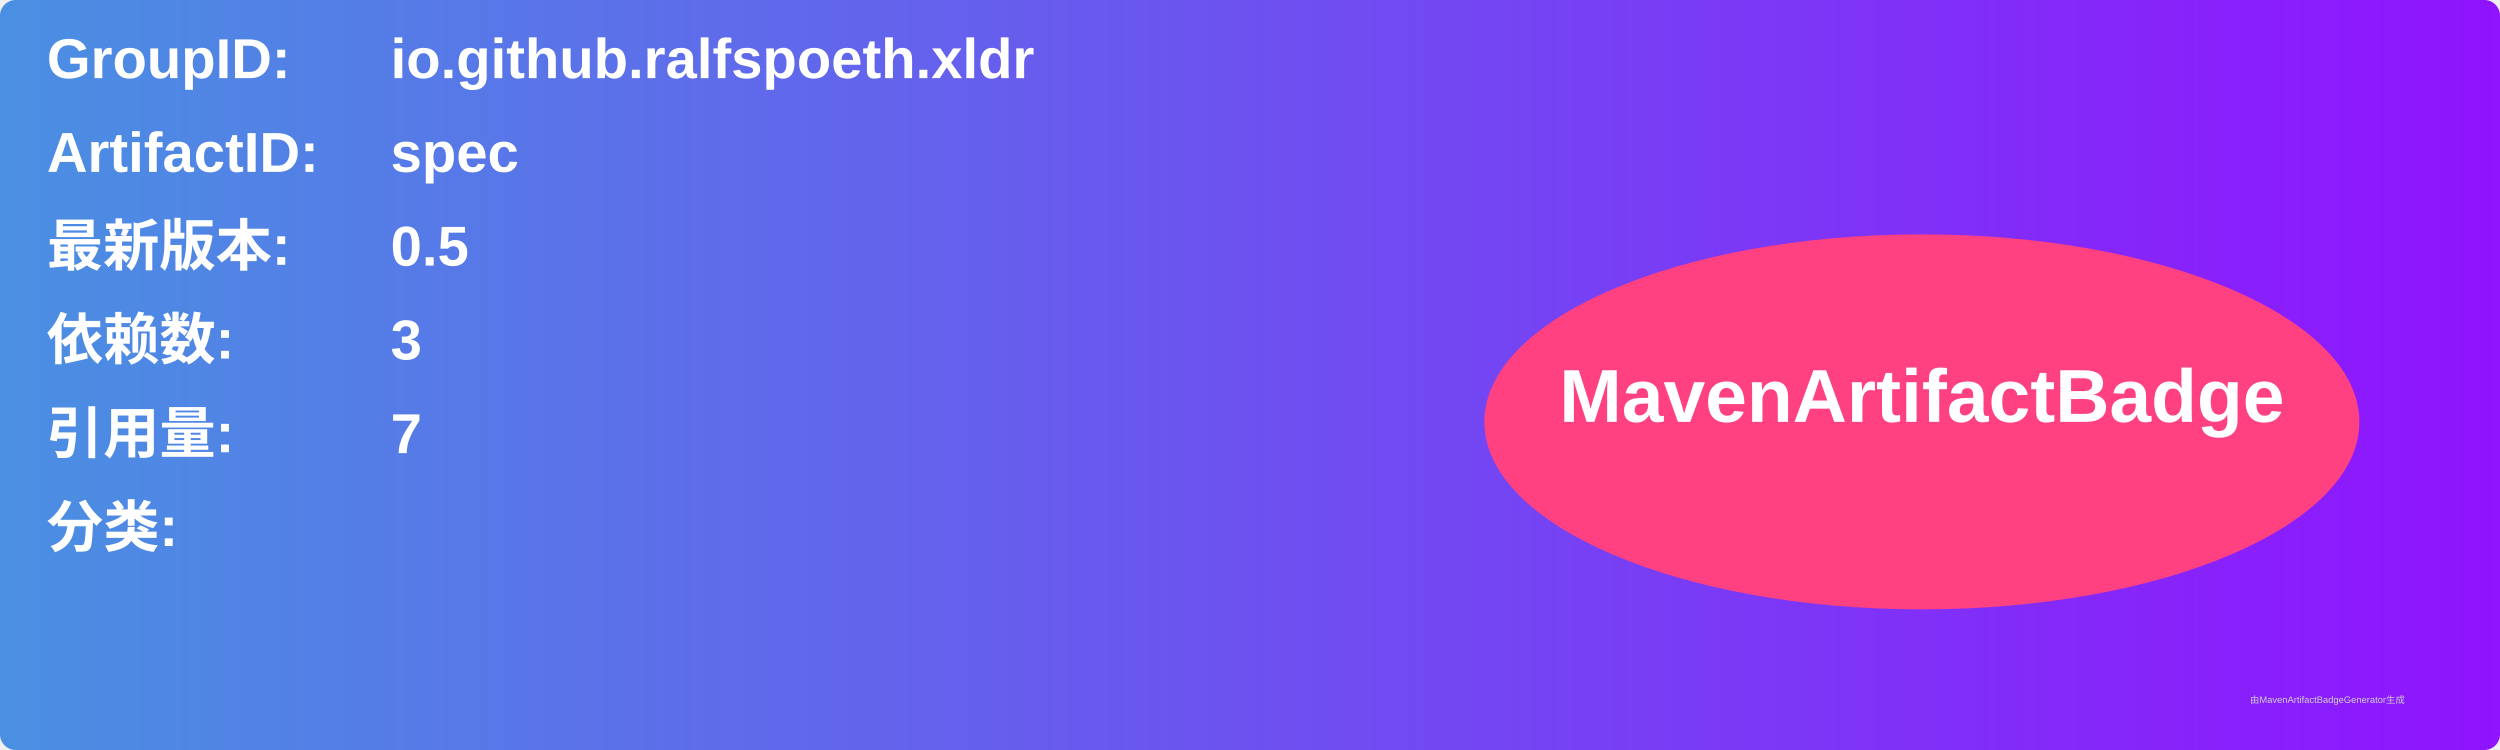
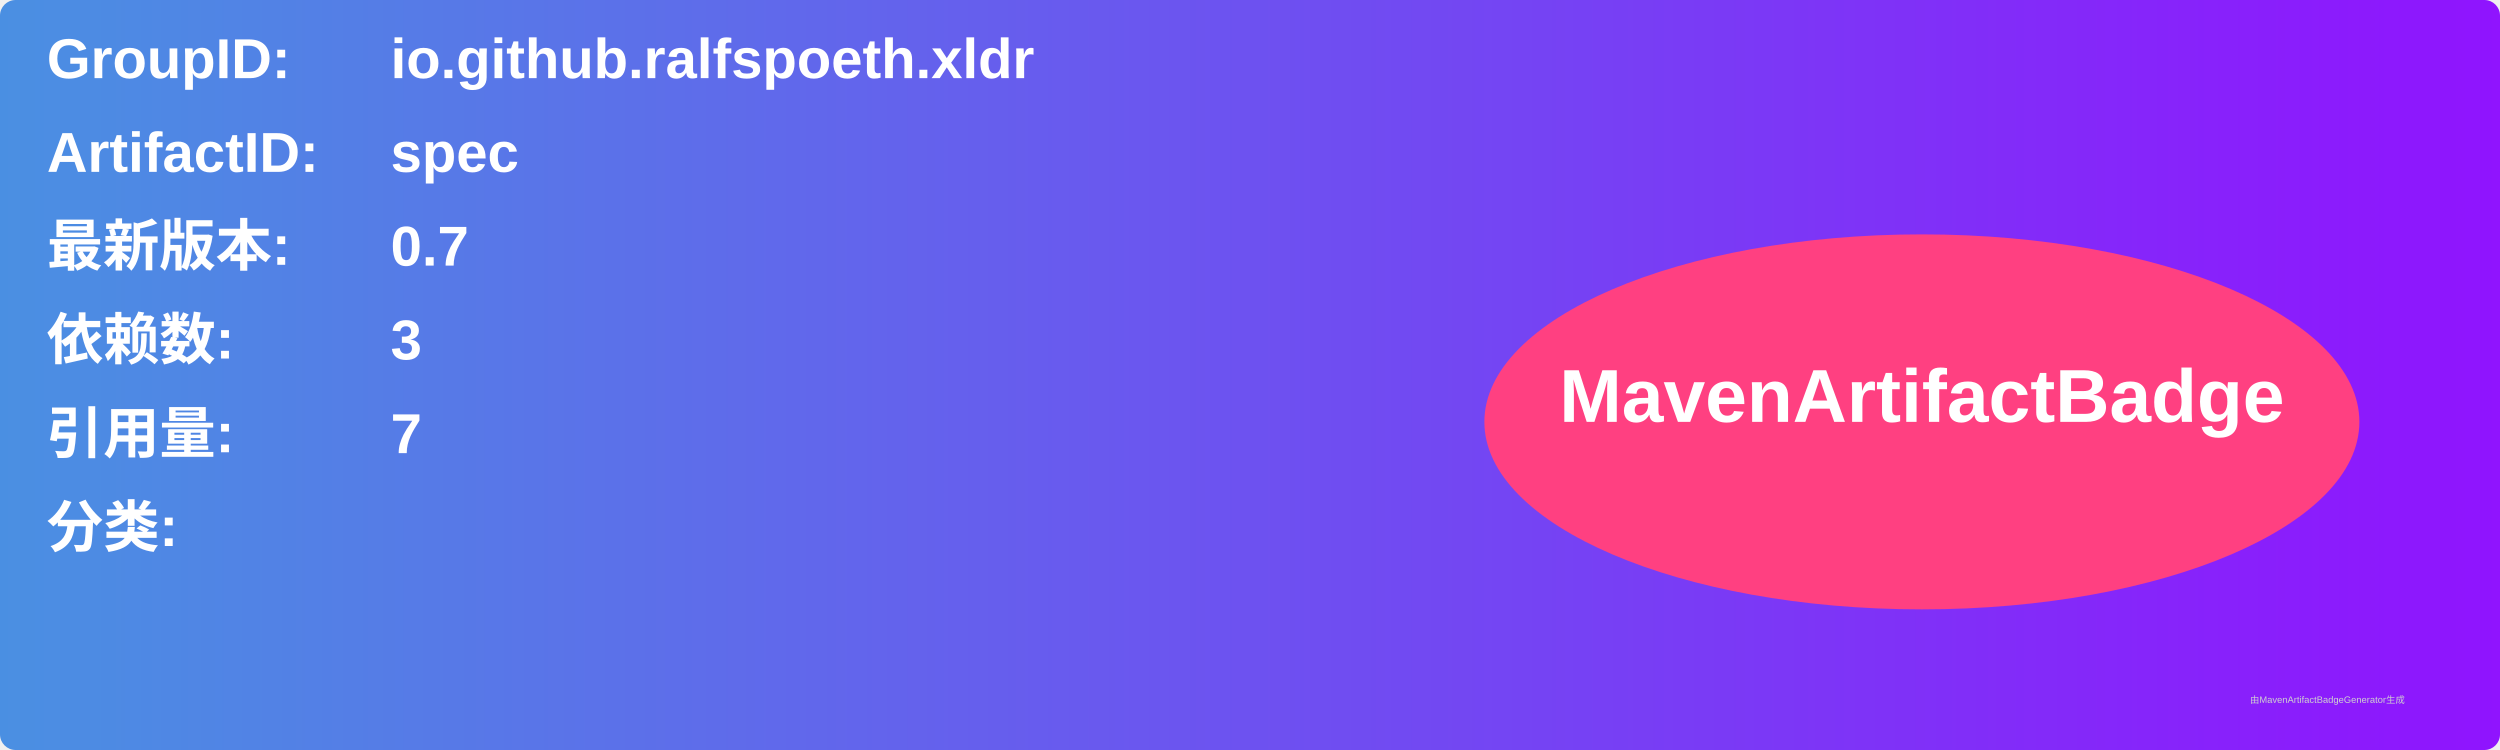
<svg xmlns="http://www.w3.org/2000/svg" width="800" height="240" viewBox="0 0 800 240">
  <linearGradient id="grad" x1="0%" y1="0%" x2="100%" y2="0%">
    <stop offset="0%" stop-color="#4a90e2" />
    <stop offset="100%" stop-color="#9013fe" />
  </linearGradient>
  <rect width="100%" height="100%" rx="5" ry="5" fill="url(#grad)" />
  <g transform="translate(15, 15)">
    <text x="0" y="10" font-family="Arial" font-size="18" fill="white" font-weight="bold" width="260">GroupID:</text>
    <text x="110" y="10" font-family="Arial" font-size="18" fill="white" font-weight="bold" width="460">io.github.ralfspoeth.xldr</text>
    <text x="0" y="40" font-family="Arial" font-size="18" fill="white" font-weight="bold" width="260">ArtifactID:</text>
    <text x="110" y="40" font-family="Arial" font-size="18" fill="white" font-weight="bold" width="460">spec</text>
    <text x="0" y="70" font-family="Arial" font-size="18" fill="white" font-weight="bold">最新版本:</text>
    <text x="110" y="70" font-family="Arial" font-size="18" fill="white" font-weight="bold">
-       <tspan font-weight="bold">0.5</tspan>
+       <tspan font-weight="bold">0.7</tspan>
    </text>
    <text x="0" y="100" font-family="Arial" font-size="18" fill="white" font-weight="bold">依赖数: </text>
    <text x="110" y="100" font-family="Arial" font-size="18" fill="white">
      <tspan font-weight="bold">3</tspan>
    </text>
    <text x="0" y="130" font-family="Arial" font-size="18" fill="white" font-weight="bold">引用量: </text>
    <text x="110" y="130" font-family="Arial" font-size="18" fill="white">
      <tspan font-weight="bold">7</tspan>
    </text>
    <text x="0" y="160" font-family="Arial" font-size="18" fill="white" font-weight="bold">分类:</text>
    <text x="10" y="190" font-family="Arial" font-size="10" fill="white">
      <tspan font-weight="bold" />
    </text>
    <ellipse cx="600" cy="120" rx="140" ry="60" fill="#ff4081" />
    <text x="600" y="120" text-anchor="middle" font-family="Arial" font-size="24" fill="white" font-weight="bold">MavenArtifactBadge</text>
  </g>
  <text x="720" y="225" font-family="Arial" font-size="3" fill="#d0d0d0">由MavenArtifactBadgeGenerator生成</text>
</svg>
